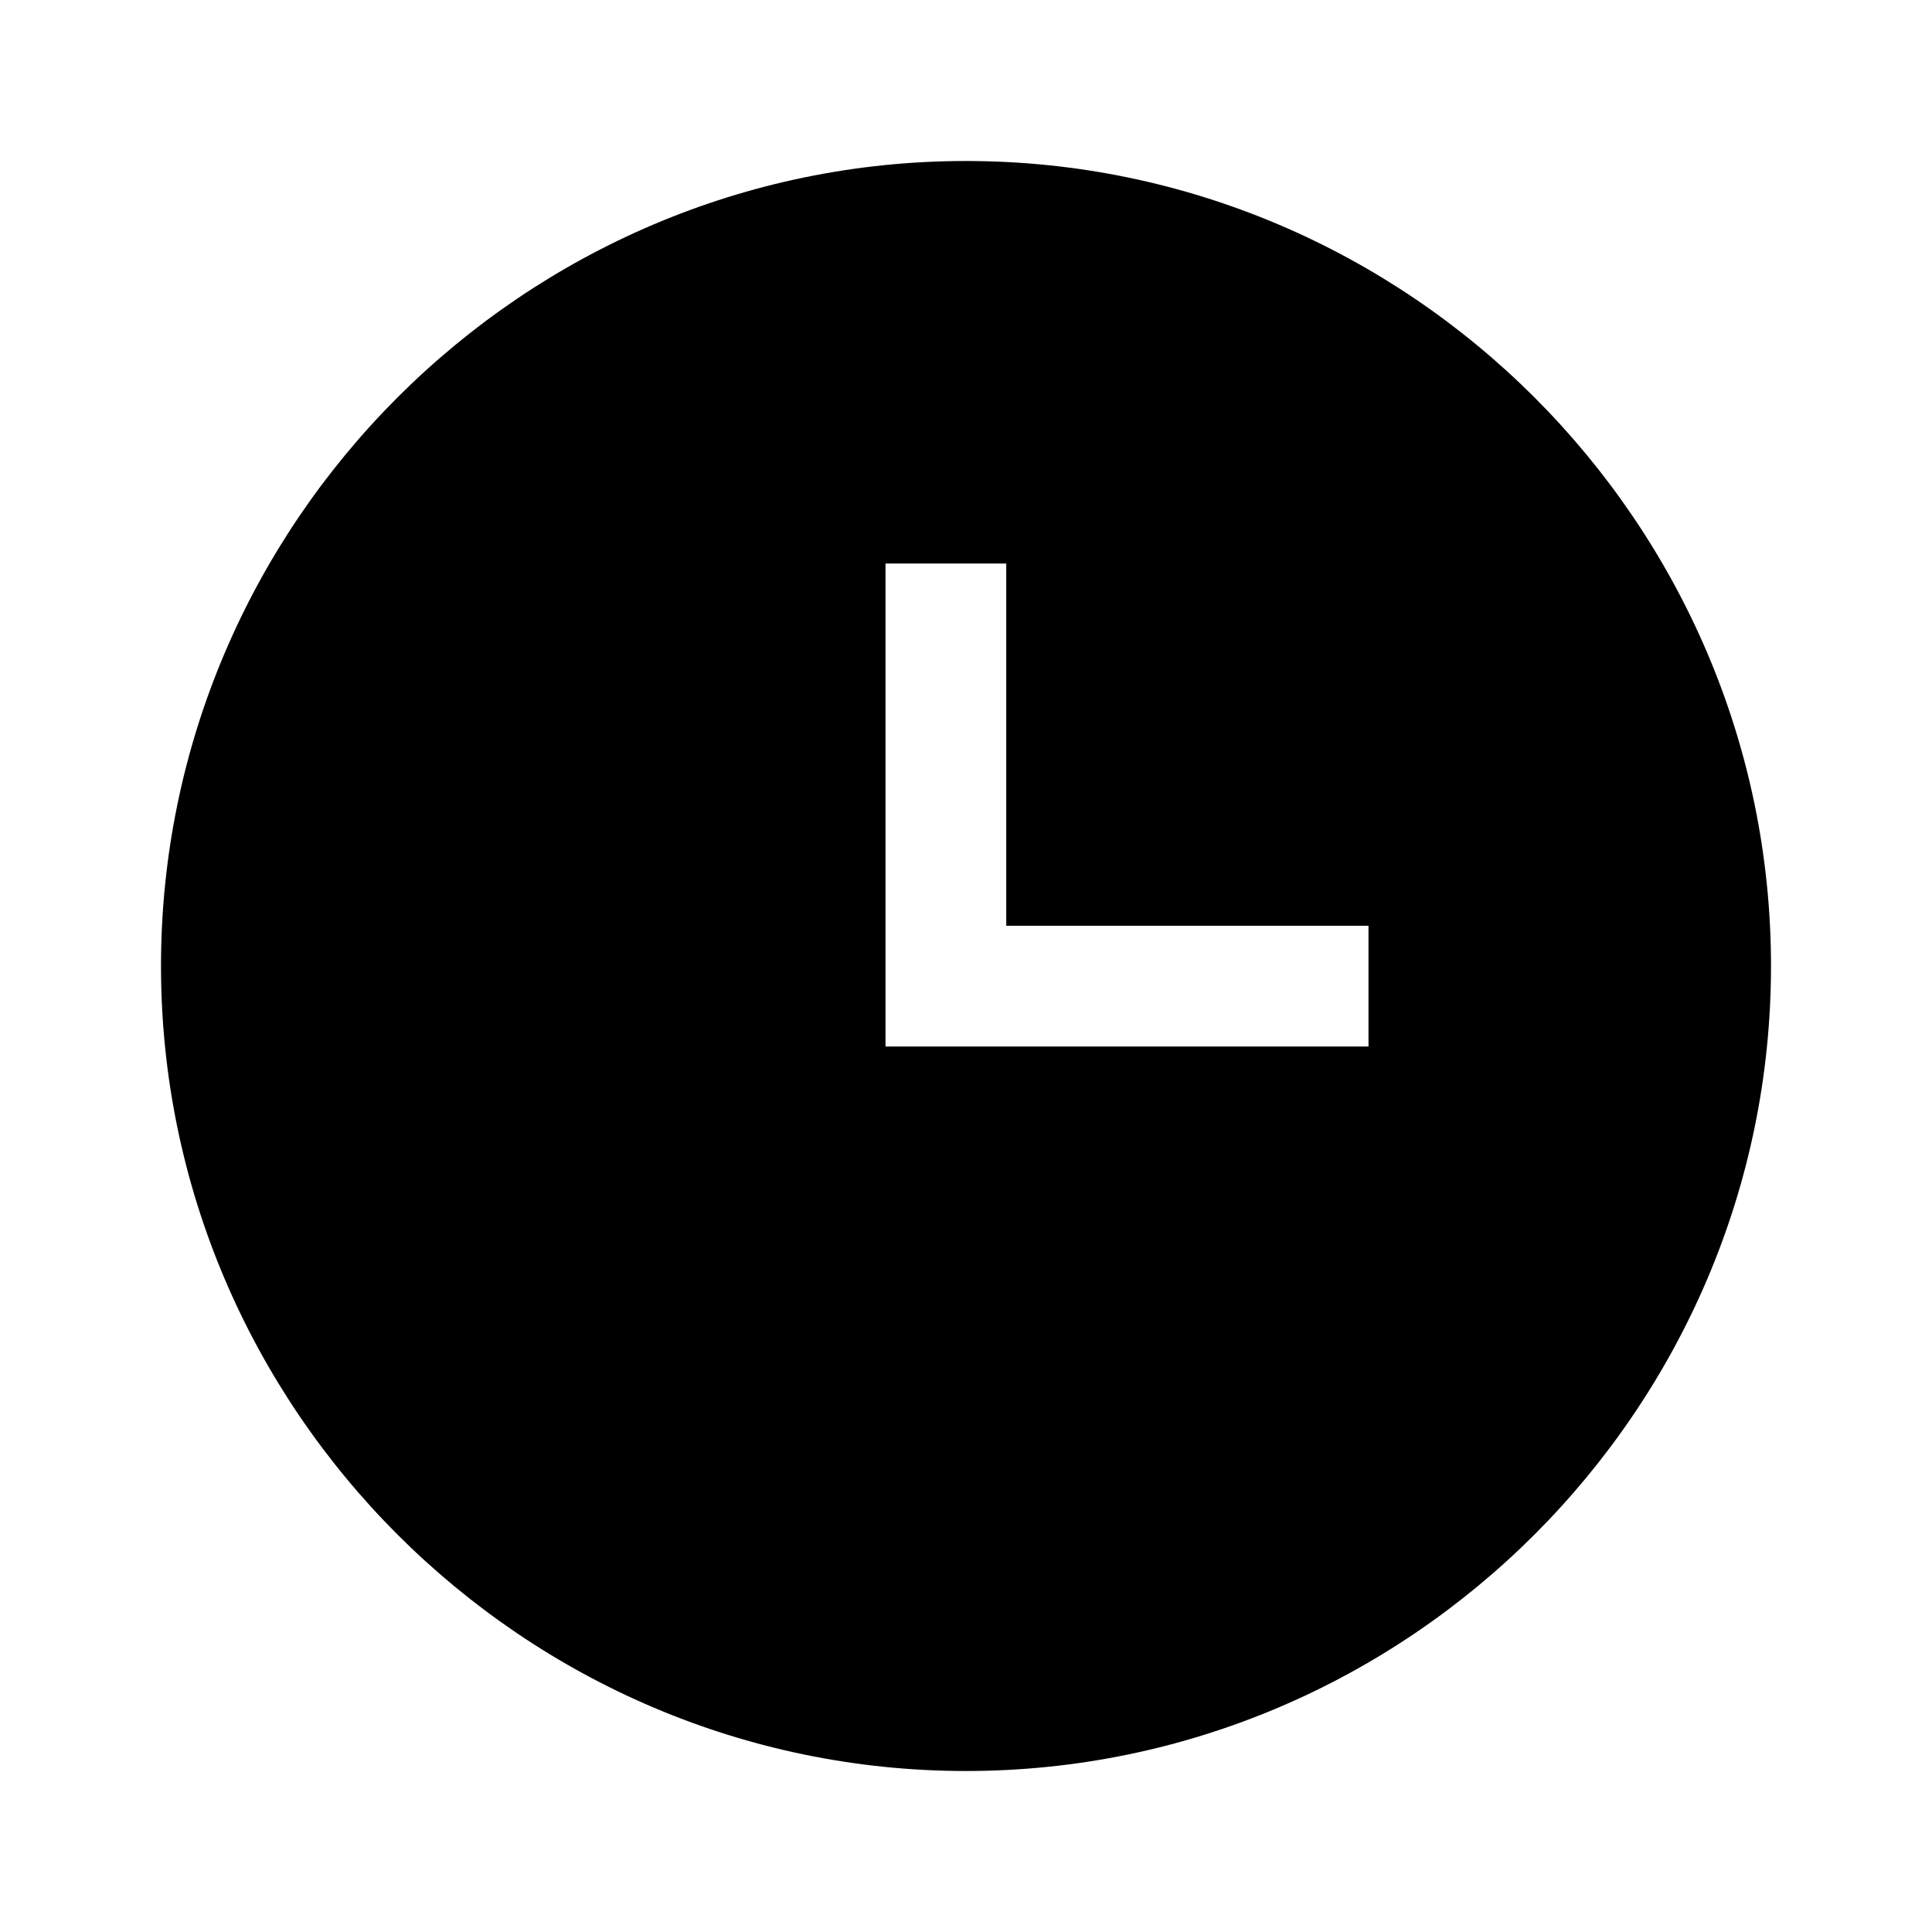
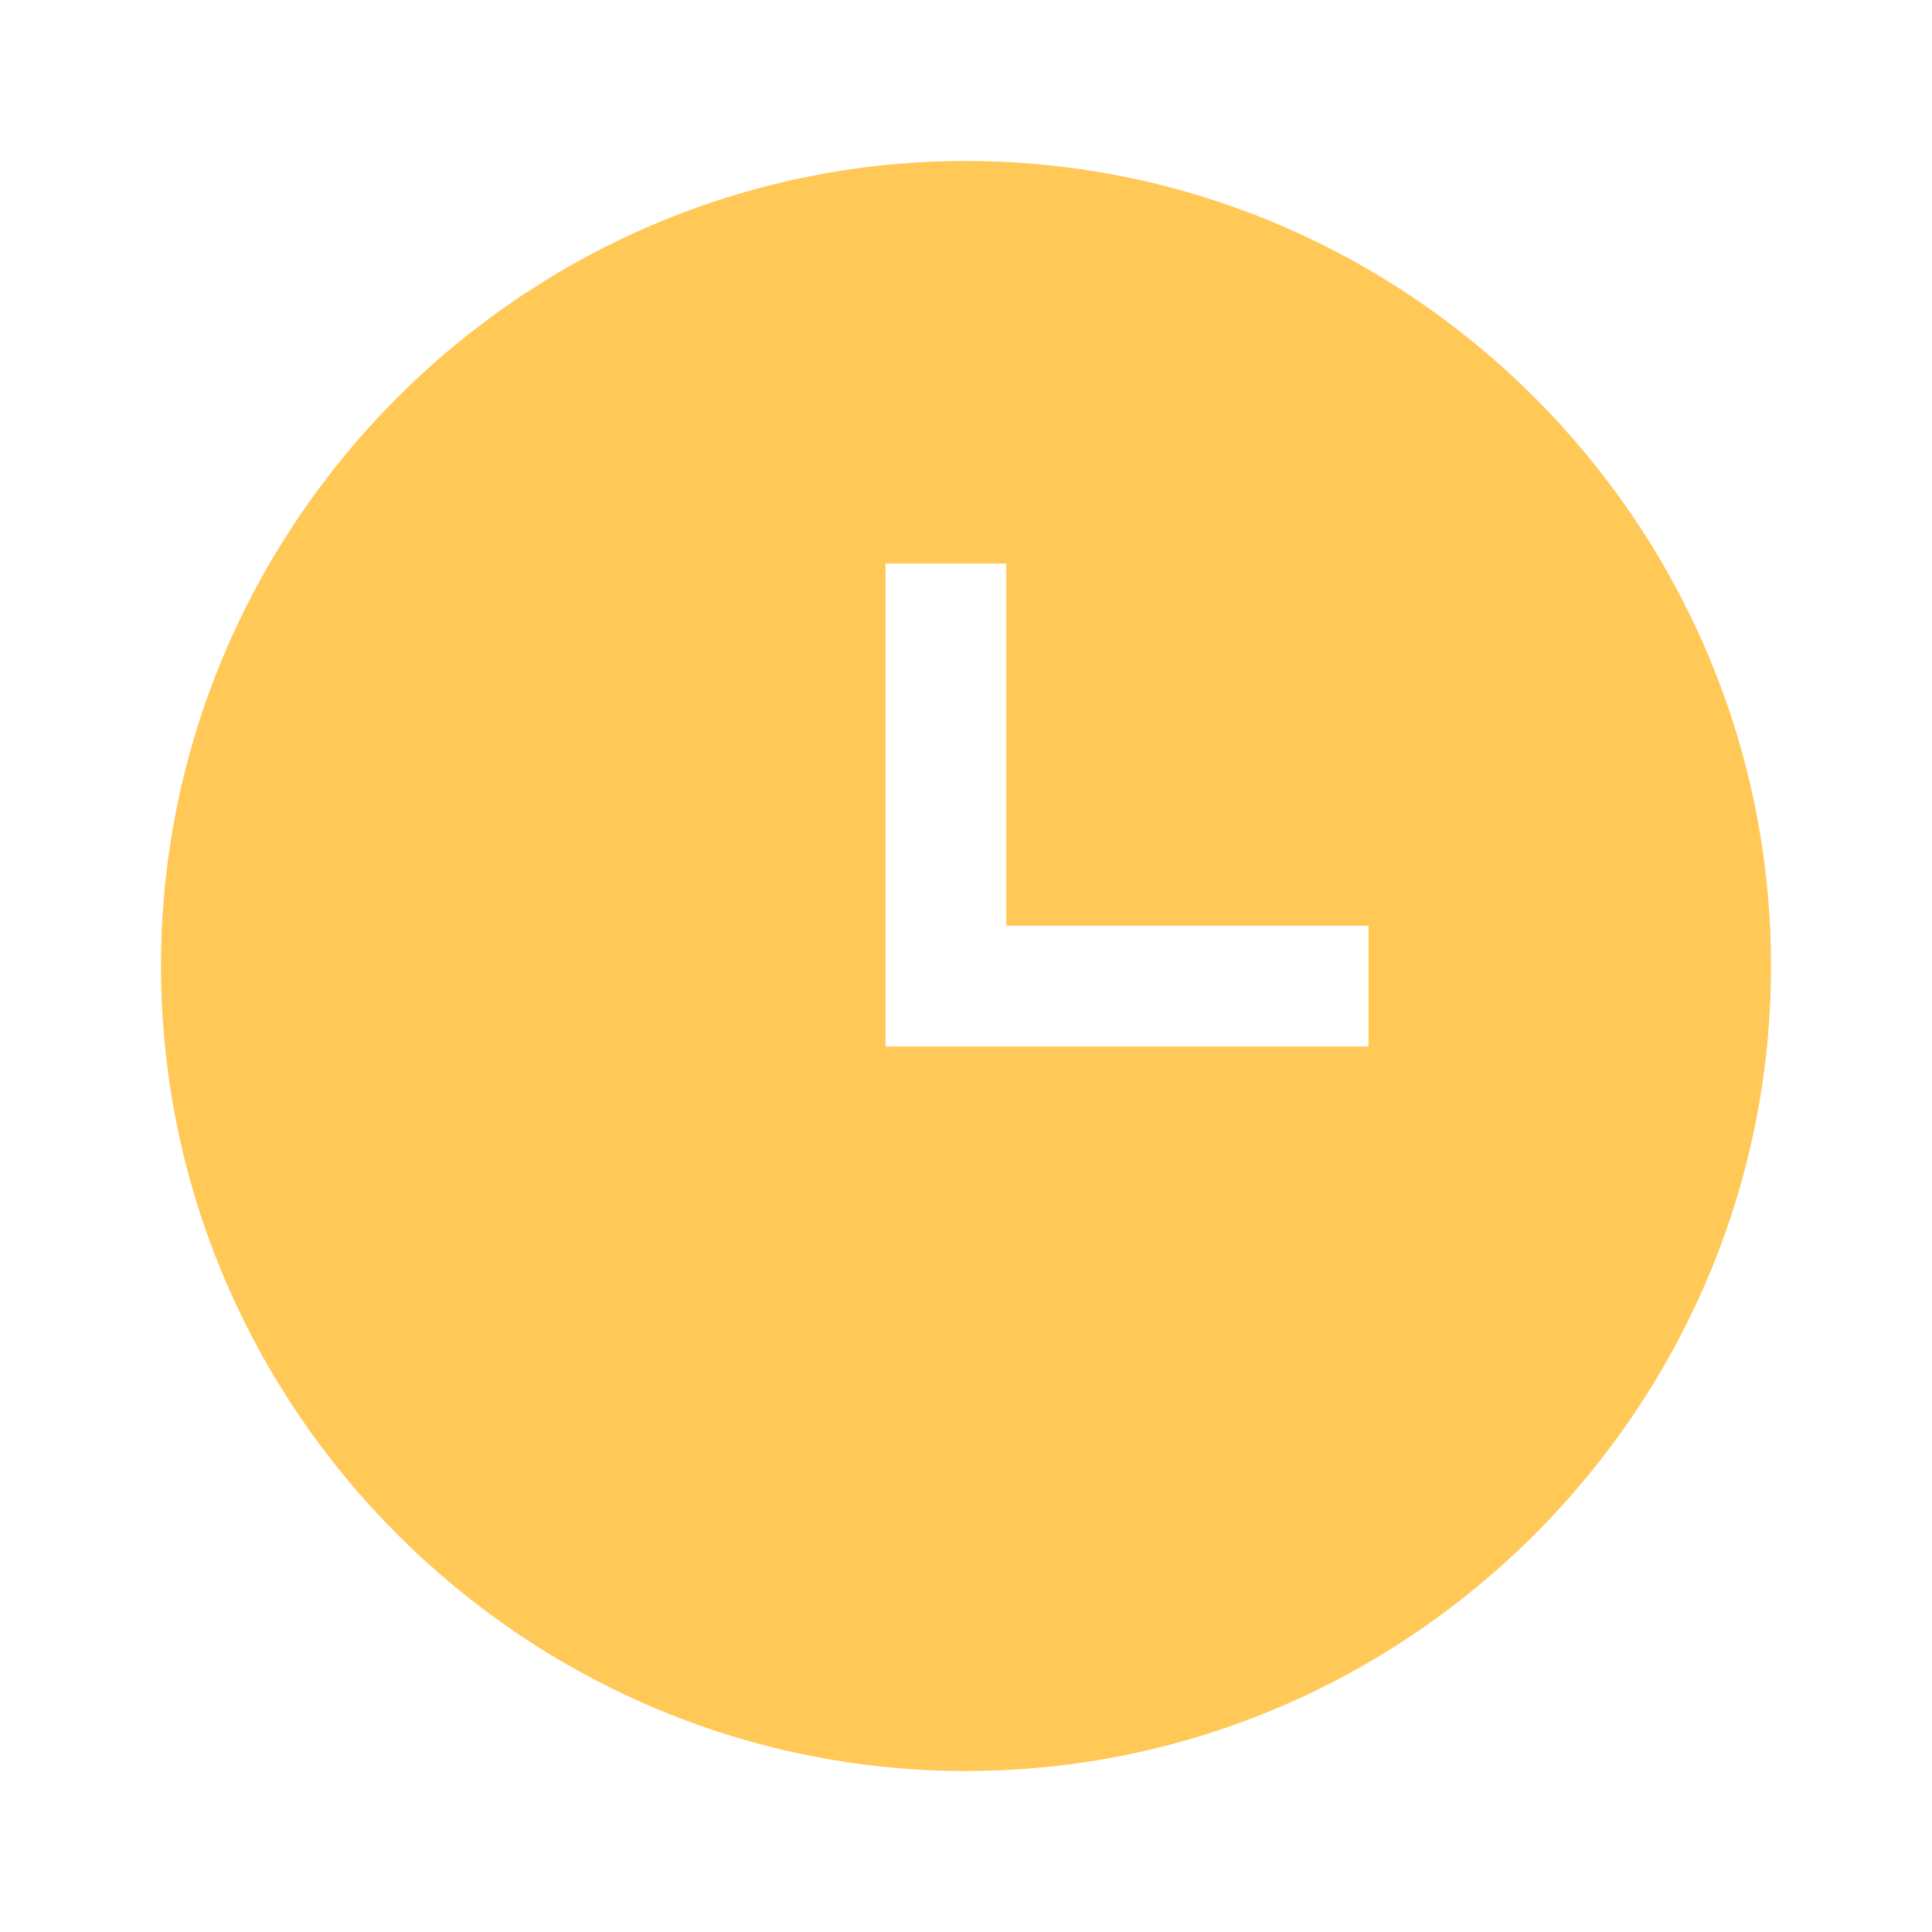
<svg xmlns="http://www.w3.org/2000/svg" viewBox="0 0 24 24">
-   <path d="M12 2C6.5 2 2 6.5 2 12C2 17.5 6.5 22 12 22C17.5 22 22 17.5 22 12S17.5 2 12 2M17 13H11V7H12.5V11.5H17V13Z" />
+   <path d="M12 2C6.5 2 2 6.5 2 12C2 17.5 6.5 22 12 22C17.5 22 22 17.5 22 12S17.5 2 12 2M17 13H11V7H12.5V11.5H17V13Z" fill="#FFC857" />
</svg>
